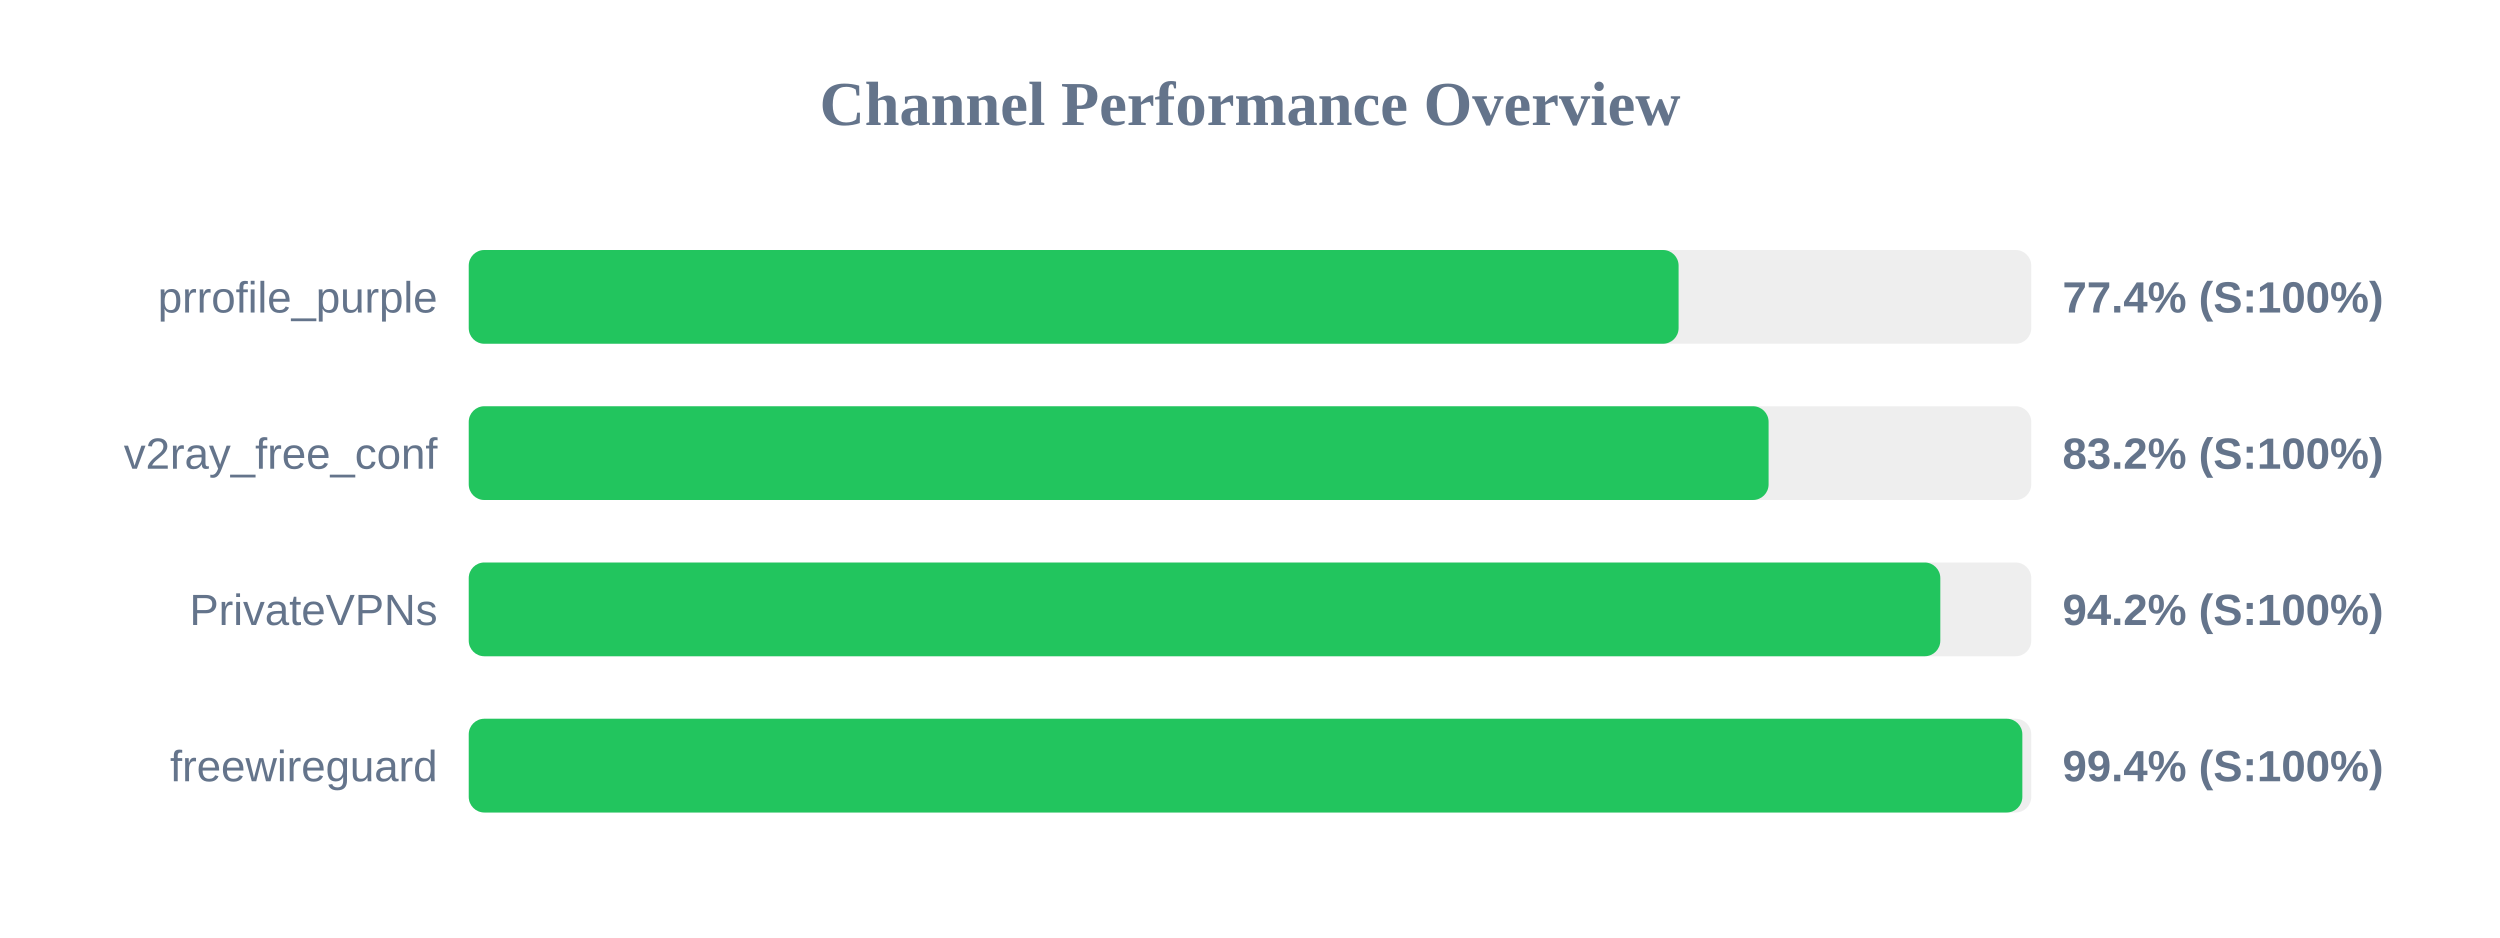
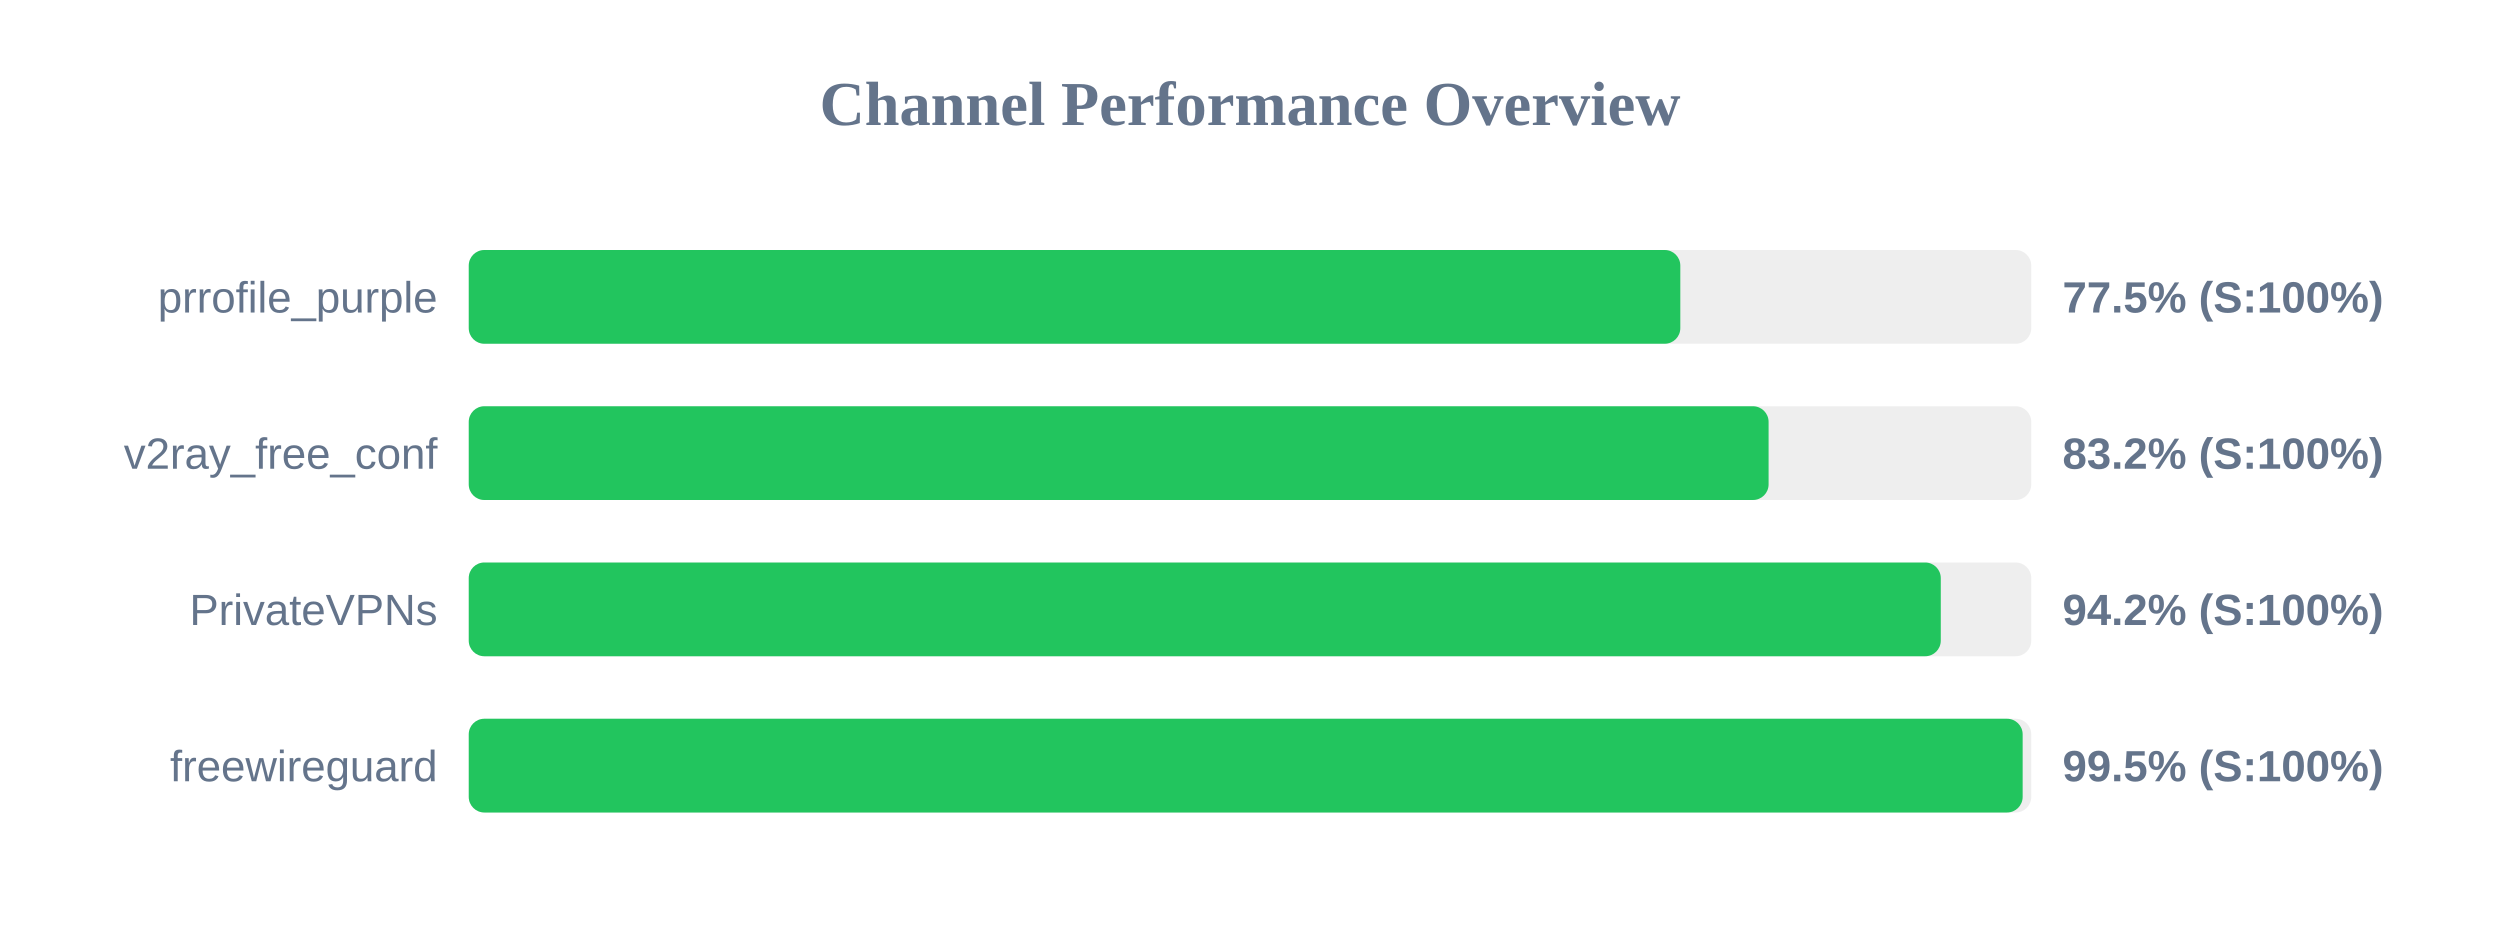
<svg xmlns="http://www.w3.org/2000/svg" width="800" height="300" version="1.1">
  <style>
        .row { font: 14px Arial; fill: #64748b; }
        .score { font: bold 14px Arial; fill: #64748b; }
    </style>
  <text x="400" y="40" text-anchor="middle" font-size="20px" font-weight="bold" fill="#64748b">Channel Performance Overview</text>
  <rect x="150" y="80" width="500" height="30" fill="#eee" rx="5" />
-   <rect x="150" y="80" width="387.15" height="30" fill="#22c55e" rx="5" />
+   <rect x="150" y="80" width="387.7" height="30" fill="#22c55e" rx="5" />
  <text x="140" y="100" text-anchor="end" class="row">prrofile_purple</text>
-   <text x="660" y="100" text-anchor="start" class="score">77.4% (S:100%)</text>
+   <text x="660" y="100" text-anchor="start" class="score">77.5% (S:100%)</text>
  <rect x="150" y="130" width="500" height="30" fill="#eee" rx="5" />
  <rect x="150" y="130" width="415.95" height="30" fill="#22c55e" rx="5" />
  <text x="140" y="150" text-anchor="end" class="row">v2ray_free_conf</text>
  <text x="660" y="150" text-anchor="start" class="score">83.2% (S:100%)</text>
  <rect x="150" y="180" width="500" height="30" fill="#eee" rx="5" />
-   <rect x="150" y="180" width="470.9" height="30" fill="#22c55e" rx="5" />
+   <rect x="150" y="180" width="471.05" height="30" fill="#22c55e" rx="5" />
  <text x="140" y="200" text-anchor="end" class="row">PrivateVPNs</text>
  <text x="660" y="200" text-anchor="start" class="score">94.2% (S:100%)</text>
  <rect x="150" y="230" width="500" height="30" fill="#eee" rx="5" />
-   <rect x="150" y="230" width="497.15" height="30" fill="#22c55e" rx="5" />
+   <rect x="150" y="230" width="497.25" height="30" fill="#22c55e" rx="5" />
  <text x="140" y="250" text-anchor="end" class="row">freewireguard</text>
-   <text x="660" y="250" text-anchor="start" class="score">99.4% (S:100%)</text>
+   <text x="660" y="250" text-anchor="start" class="score">99.5% (S:100%)</text>
</svg>
